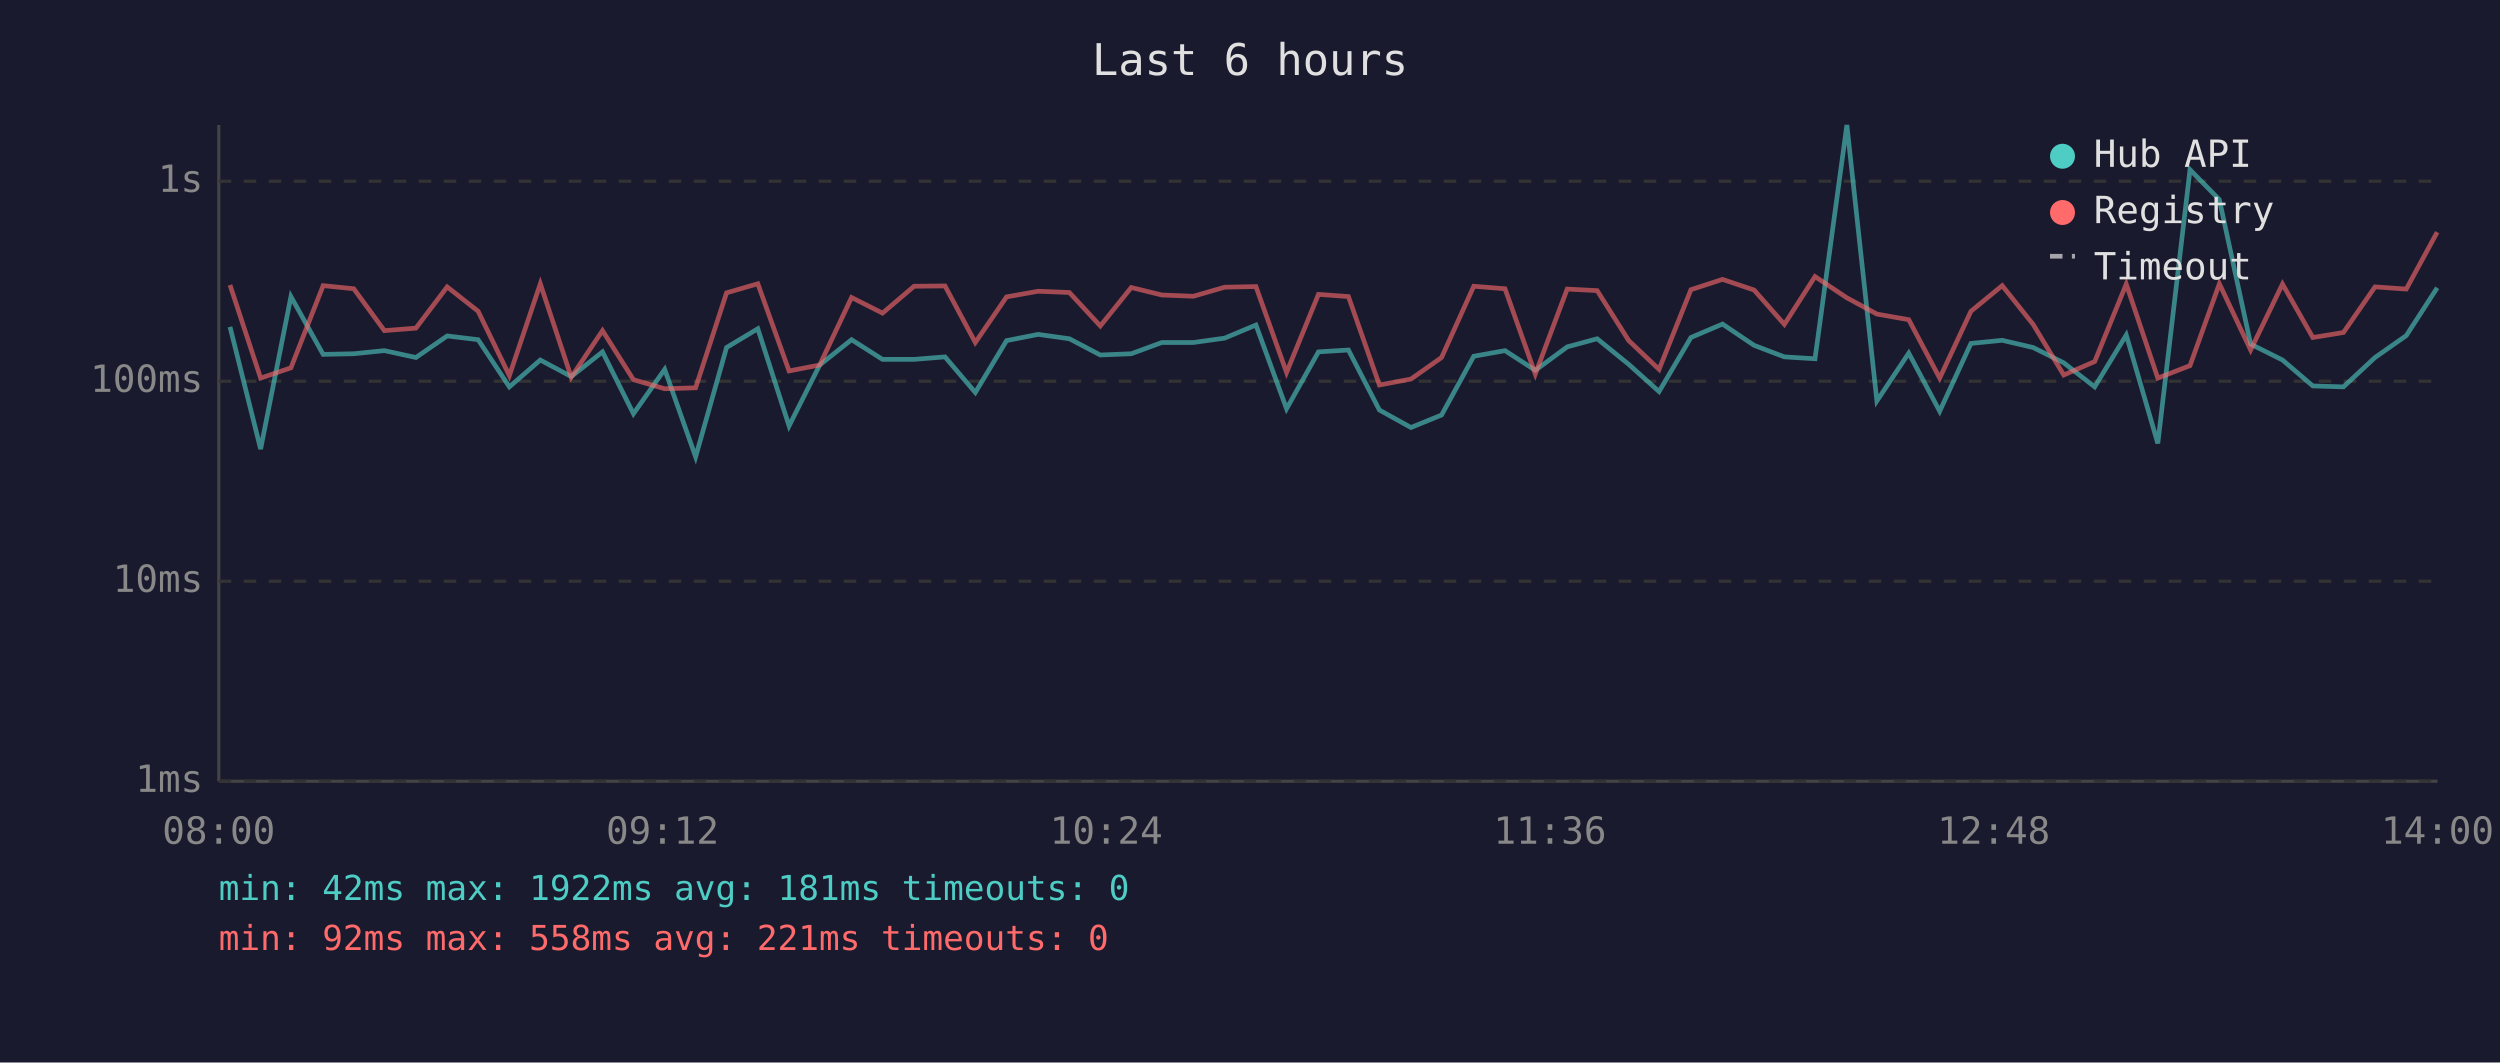
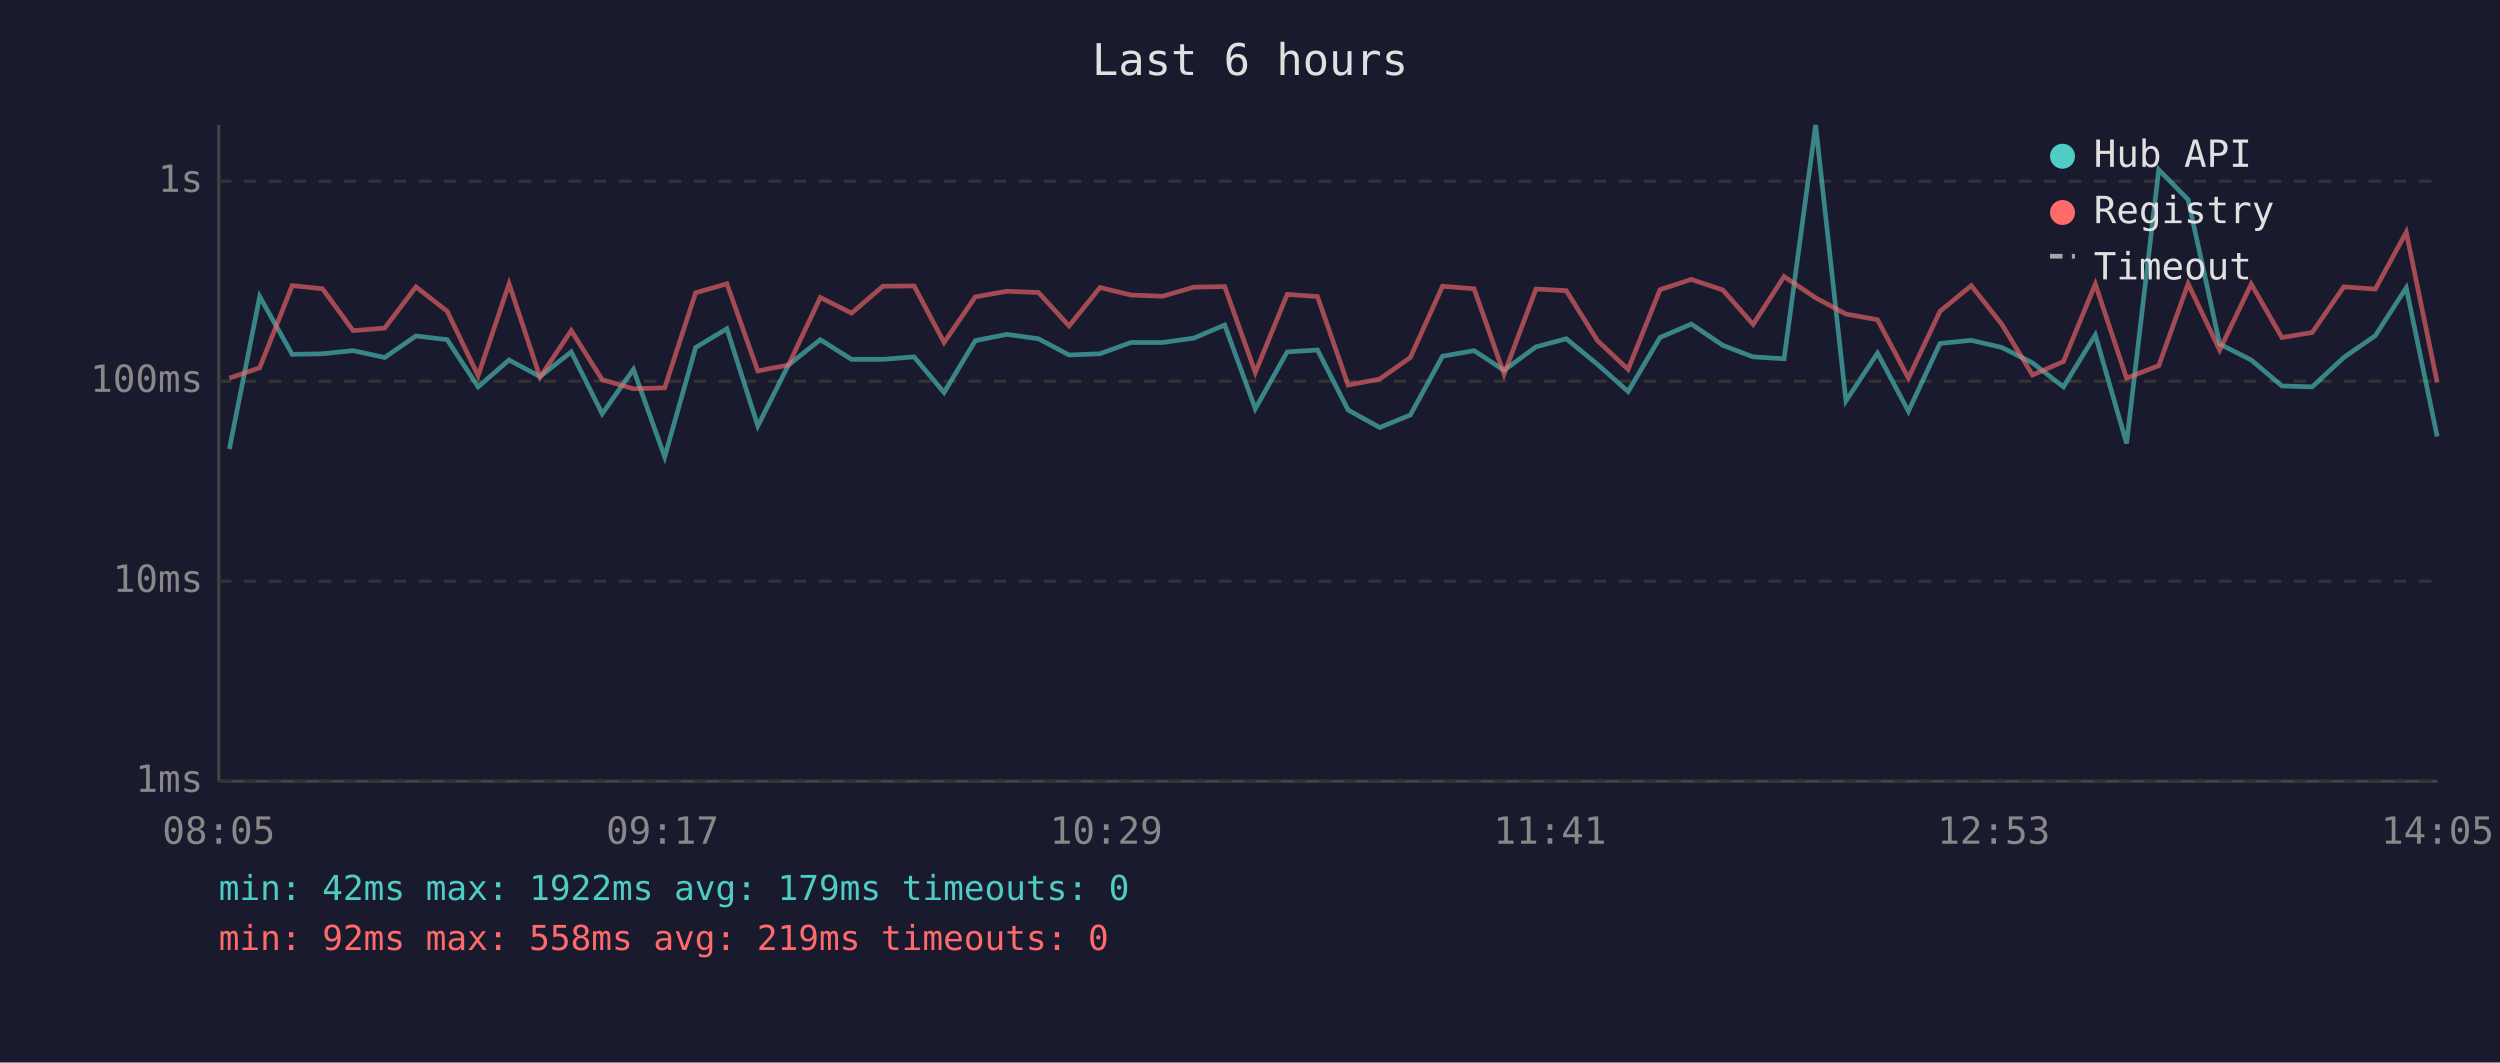
<svg xmlns="http://www.w3.org/2000/svg" viewBox="0 0 800 340" font-family="monospace" font-size="12">
  <rect width="800" height="340" fill="#1a1a2e" />
  <text x="400" y="24" fill="#e0e0e0" font-size="14" text-anchor="middle">Last 6 hours</text>
  <line x1="70" y1="40" x2="70" y2="250" stroke="#444" stroke-width="1" />
  <line x1="70" y1="250" x2="780" y2="250" stroke="#444" stroke-width="1" />
  <line x1="70" y1="250" x2="780" y2="250" stroke="#333" stroke-width="1" stroke-dasharray="4" />
  <text x="65" y="250" fill="#888" text-anchor="end" dominant-baseline="middle">1ms</text>
  <line x1="70" y1="186" x2="780" y2="186" stroke="#333" stroke-width="1" stroke-dasharray="4" />
  <text x="65" y="186" fill="#888" text-anchor="end" dominant-baseline="middle">10ms</text>
  <line x1="70" y1="122" x2="780" y2="122" stroke="#333" stroke-width="1" stroke-dasharray="4" />
  <text x="65" y="122" fill="#888" text-anchor="end" dominant-baseline="middle">100ms</text>
  <line x1="70" y1="58" x2="780" y2="58" stroke="#333" stroke-width="1" stroke-dasharray="4" />
  <text x="65" y="58" fill="#888" text-anchor="end" dominant-baseline="middle">1s</text>
-   <text x="70" y="270" fill="#888" text-anchor="middle">08:00</text>
-   <text x="212" y="270" fill="#888" text-anchor="middle">09:12</text>
-   <text x="354" y="270" fill="#888" text-anchor="middle">10:24</text>
-   <text x="496" y="270" fill="#888" text-anchor="middle">11:36</text>
-   <text x="638" y="270" fill="#888" text-anchor="middle">12:48</text>
-   <text x="780" y="270" fill="#888" text-anchor="middle">14:00</text>
-   <polyline points="73.6,104.6 83.4,143.7 93.1,94.9 103.4,113.4 113.2,113.2 123.0,112.2 133.1,114.4 143.1,107.5 153.0,108.7 163.0,123.8 172.9,115.2 182.8,120.5 192.8,112.6 202.7,132.4 212.7,118.2 222.6,146.2 232.5,111.2 242.5,105.2 252.5,136.3 262.3,116.8 272.5,108.7 282.4,115.0 292.5,115.0 302.4,114.2 312.1,125.6 322.1,109.0 332.2,107.0 342.2,108.4 352.1,113.6 362.0,113.2 371.8,109.6 381.9,109.6 391.9,108.2 401.9,104.0 411.7,130.8 421.9,112.6 431.5,112.0 441.4,131.2 451.5,136.8 461.3,132.8 471.6,114.0 481.6,112.2 491.3,118.5 501.5,111.0 511.1,108.4 521.2,116.6 530.9,125.3 541.1,108.0 551.2,103.7 561.3,110.5 571.0,114.2 580.8,114.8 591.0,40.0 600.6,128.3 610.8,113.0 620.7,131.6 630.7,109.9 640.7,108.9 650.6,111.2 660.4,116.1 670.3,123.8 680.4,107.2 690.5,141.9 700.8,54.3 710.2,63.9 720.2,110.1 730.4,115.2 740.1,123.5 749.9,123.8 760.0,114.4 770.0,107.4 779.9,92.1" fill="none" stroke="#4ecdc4" stroke-width="1.5" opacity="0.6" />
-   <polyline points="73.6,91.2 83.4,121.0 93.1,117.7 103.4,91.4 113.2,92.4 123.0,105.8 133.1,105.0 143.1,91.8 153.0,99.6 163.0,120.2 172.9,90.8 182.8,120.7 192.8,105.8 202.7,121.5 212.7,124.4 222.6,124.1 232.5,93.7 242.5,90.8 252.5,118.7 262.3,116.8 272.5,95.2 282.4,100.2 292.5,91.6 302.4,91.5 312.1,109.6 322.1,95.0 332.2,93.2 342.2,93.6 352.1,104.3 362.0,92.0 371.8,94.4 381.9,94.8 391.9,91.9 401.9,91.7 411.7,119.2 421.9,94.2 431.5,94.9 441.4,123.2 451.5,121.3 461.3,114.4 471.6,91.6 481.6,92.4 491.3,119.7 501.5,92.5 511.1,93.0 521.2,109.0 530.9,118.2 541.1,92.7 551.2,89.4 561.3,92.8 571.0,103.8 580.8,88.5 591.0,95.3 600.6,100.5 610.8,102.3 620.7,121.0 630.7,99.6 640.7,91.4 650.6,103.8 660.4,120.0 670.3,115.7 680.4,90.9 690.5,121.0 700.8,117.0 710.2,90.8 720.2,112.0 730.4,90.9 740.1,108.0 749.9,106.4 760.0,91.8 770.0,92.5 779.9,74.3" fill="none" stroke="#ff6b6b" stroke-width="1.5" opacity="0.6" />
+   <text x="70" y="270" fill="#888" text-anchor="middle">08:05</text>
+   <text x="212" y="270" fill="#888" text-anchor="middle">09:17</text>
+   <text x="354" y="270" fill="#888" text-anchor="middle">10:29</text>
+   <text x="496" y="270" fill="#888" text-anchor="middle">11:41</text>
+   <text x="638" y="270" fill="#888" text-anchor="middle">12:53</text>
+   <text x="780" y="270" fill="#888" text-anchor="middle">14:05</text>
+   <polyline points="73.4,143.7 83.1,94.9 93.5,113.4 103.2,113.2 113.0,112.2 123.1,114.4 133.1,107.5 143.1,108.7 153.0,123.8 162.9,115.2 172.8,120.5 182.8,112.6 192.7,132.4 202.7,118.2 212.7,146.2 222.6,111.2 232.6,105.2 242.5,136.3 252.3,116.8 262.5,108.7 272.5,115.0 282.5,115.0 292.5,114.2 302.1,125.6 312.1,109.0 322.2,107.0 332.3,108.4 342.1,113.6 352.0,113.2 361.9,109.6 372.0,109.6 382.0,108.2 391.9,104.0 401.7,130.8 411.9,112.6 421.6,112.0 431.4,131.2 441.5,136.8 451.3,132.8 461.6,114.0 471.7,112.2 481.3,118.5 491.5,111.0 501.2,108.4 511.2,116.6 521.0,125.3 531.2,108.0 541.2,103.7 551.3,110.5 561.0,114.2 570.9,114.8 581.0,40.0 590.7,128.3 600.8,113.0 610.7,131.6 620.8,109.9 630.8,108.9 640.6,111.2 650.4,116.1 660.3,123.8 670.5,107.2 680.5,141.9 690.8,54.3 700.2,63.9 710.3,110.1 720.4,115.2 730.2,123.5 739.9,123.8 750.0,114.4 760.1,107.4 770.0,92.1 779.9,139.7" fill="none" stroke="#4ecdc4" stroke-width="1.5" opacity="0.6" />
+   <polyline points="73.4,121.0 83.1,117.7 93.5,91.4 103.2,92.4 113.0,105.8 123.1,105.0 133.1,91.8 143.1,99.6 153.0,120.2 162.9,90.8 172.8,120.7 182.8,105.8 192.7,121.5 202.7,124.4 212.7,124.1 222.6,93.7 232.6,90.8 242.5,118.7 252.3,116.8 262.5,95.2 272.5,100.2 282.5,91.6 292.5,91.5 302.1,109.6 312.1,95.0 322.2,93.2 332.3,93.6 342.1,104.3 352.0,92.0 361.9,94.4 372.0,94.8 382.0,91.9 391.9,91.7 401.7,119.2 411.9,94.2 421.6,94.9 431.4,123.2 441.5,121.3 451.3,114.4 461.6,91.6 471.7,92.4 481.3,119.7 491.5,92.5 501.2,93.0 511.2,109.0 521.0,118.2 531.2,92.7 541.2,89.4 551.3,92.8 561.0,103.8 570.9,88.5 581.0,95.3 590.7,100.5 600.8,102.3 610.7,121.0 620.8,99.6 630.8,91.4 640.6,103.8 650.4,120.0 660.3,115.7 670.5,90.9 680.5,121.0 690.8,117.0 700.2,90.8 710.3,112.0 720.4,90.9 730.2,108.0 739.9,106.4 750.0,91.8 760.1,92.5 770.0,74.3 779.9,122.4" fill="none" stroke="#ff6b6b" stroke-width="1.5" opacity="0.6" />
  <circle cx="660" cy="50" r="4" fill="#4ecdc4" />
  <text x="670" y="50" fill="#e0e0e0" dominant-baseline="middle">Hub API</text>
  <circle cx="660" cy="68" r="4" fill="#ff6b6b" />
  <text x="670" y="68" fill="#e0e0e0" dominant-baseline="middle">Registry</text>
  <line x1="656" y1="82" x2="664" y2="82" stroke="#e0e0e0" stroke-width="1.5" stroke-dasharray="4,3" opacity="0.7" />
  <text x="670" y="86" fill="#e0e0e0" dominant-baseline="middle">Timeout</text>
-   <text x="70" y="288" fill="#4ecdc4" font-size="11">min: 42ms  max: 1922ms  avg: 181ms  timeouts: 0</text>
-   <text x="70" y="304" fill="#ff6b6b" font-size="11">min: 92ms  max: 558ms  avg: 221ms  timeouts: 0</text>
+   <text x="70" y="288" fill="#4ecdc4" font-size="11">min: 42ms  max: 1922ms  avg: 179ms  timeouts: 0</text>
+   <text x="70" y="304" fill="#ff6b6b" font-size="11">min: 92ms  max: 558ms  avg: 219ms  timeouts: 0</text>
</svg>
